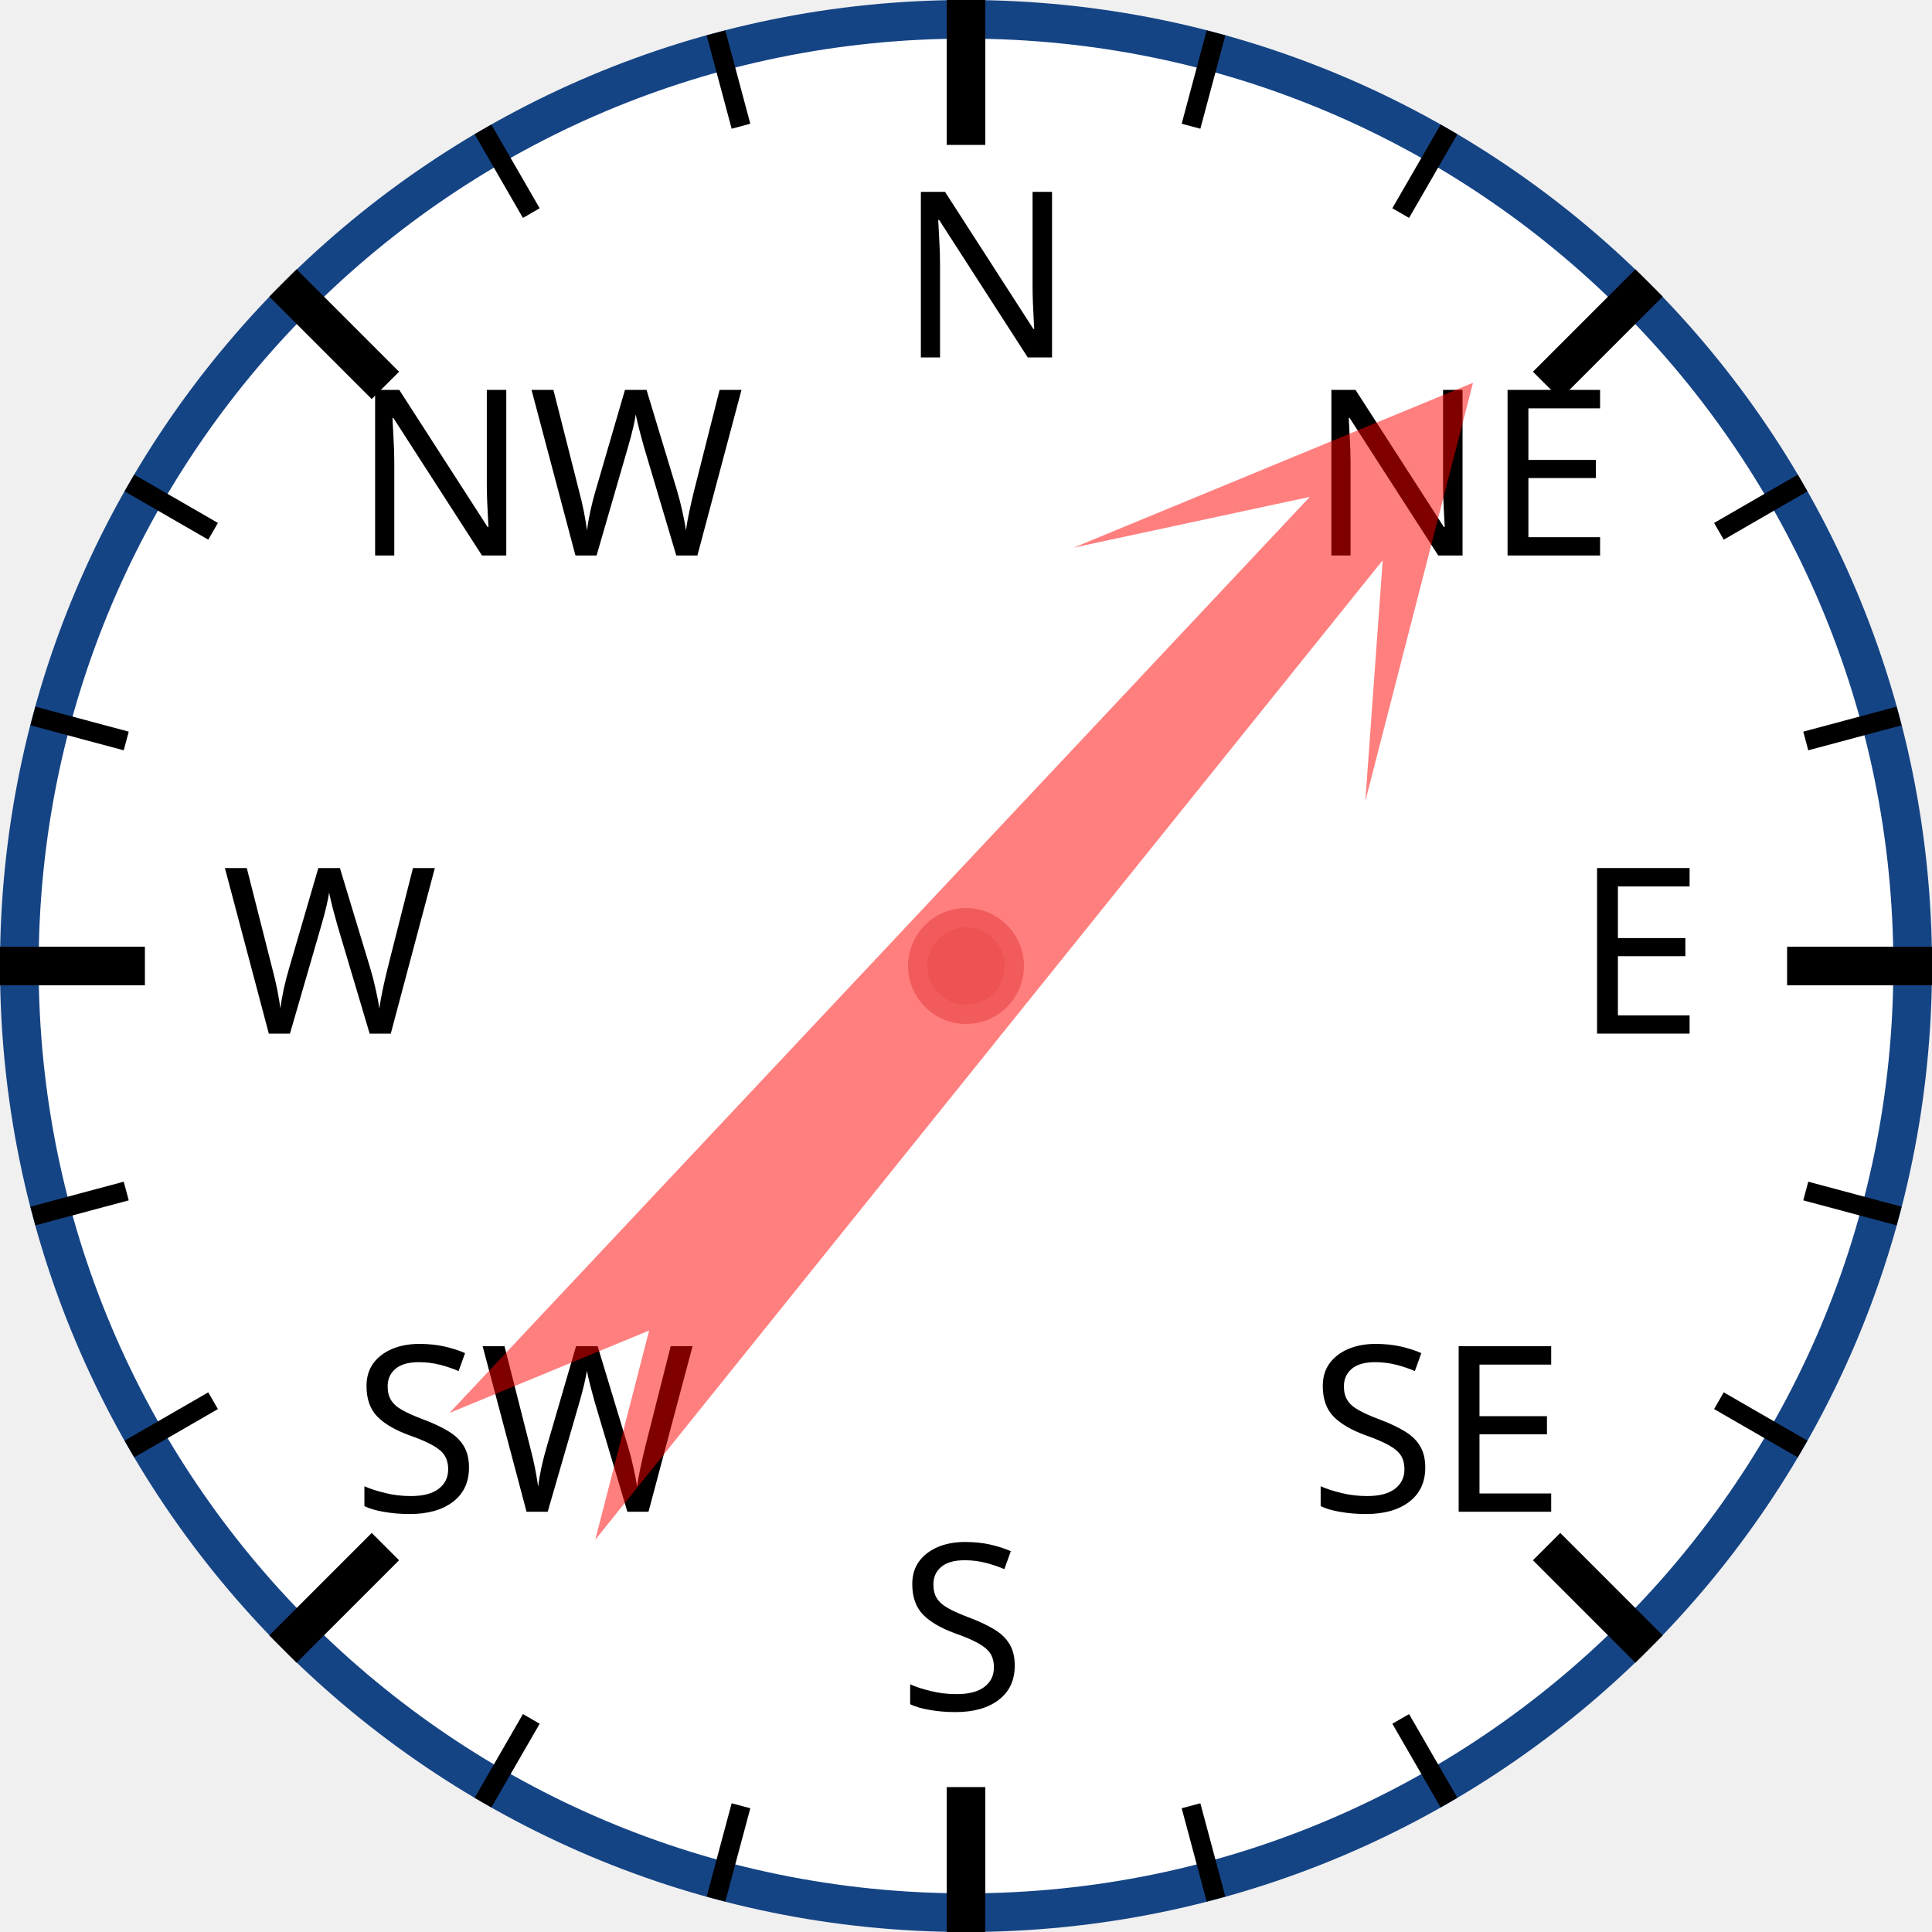
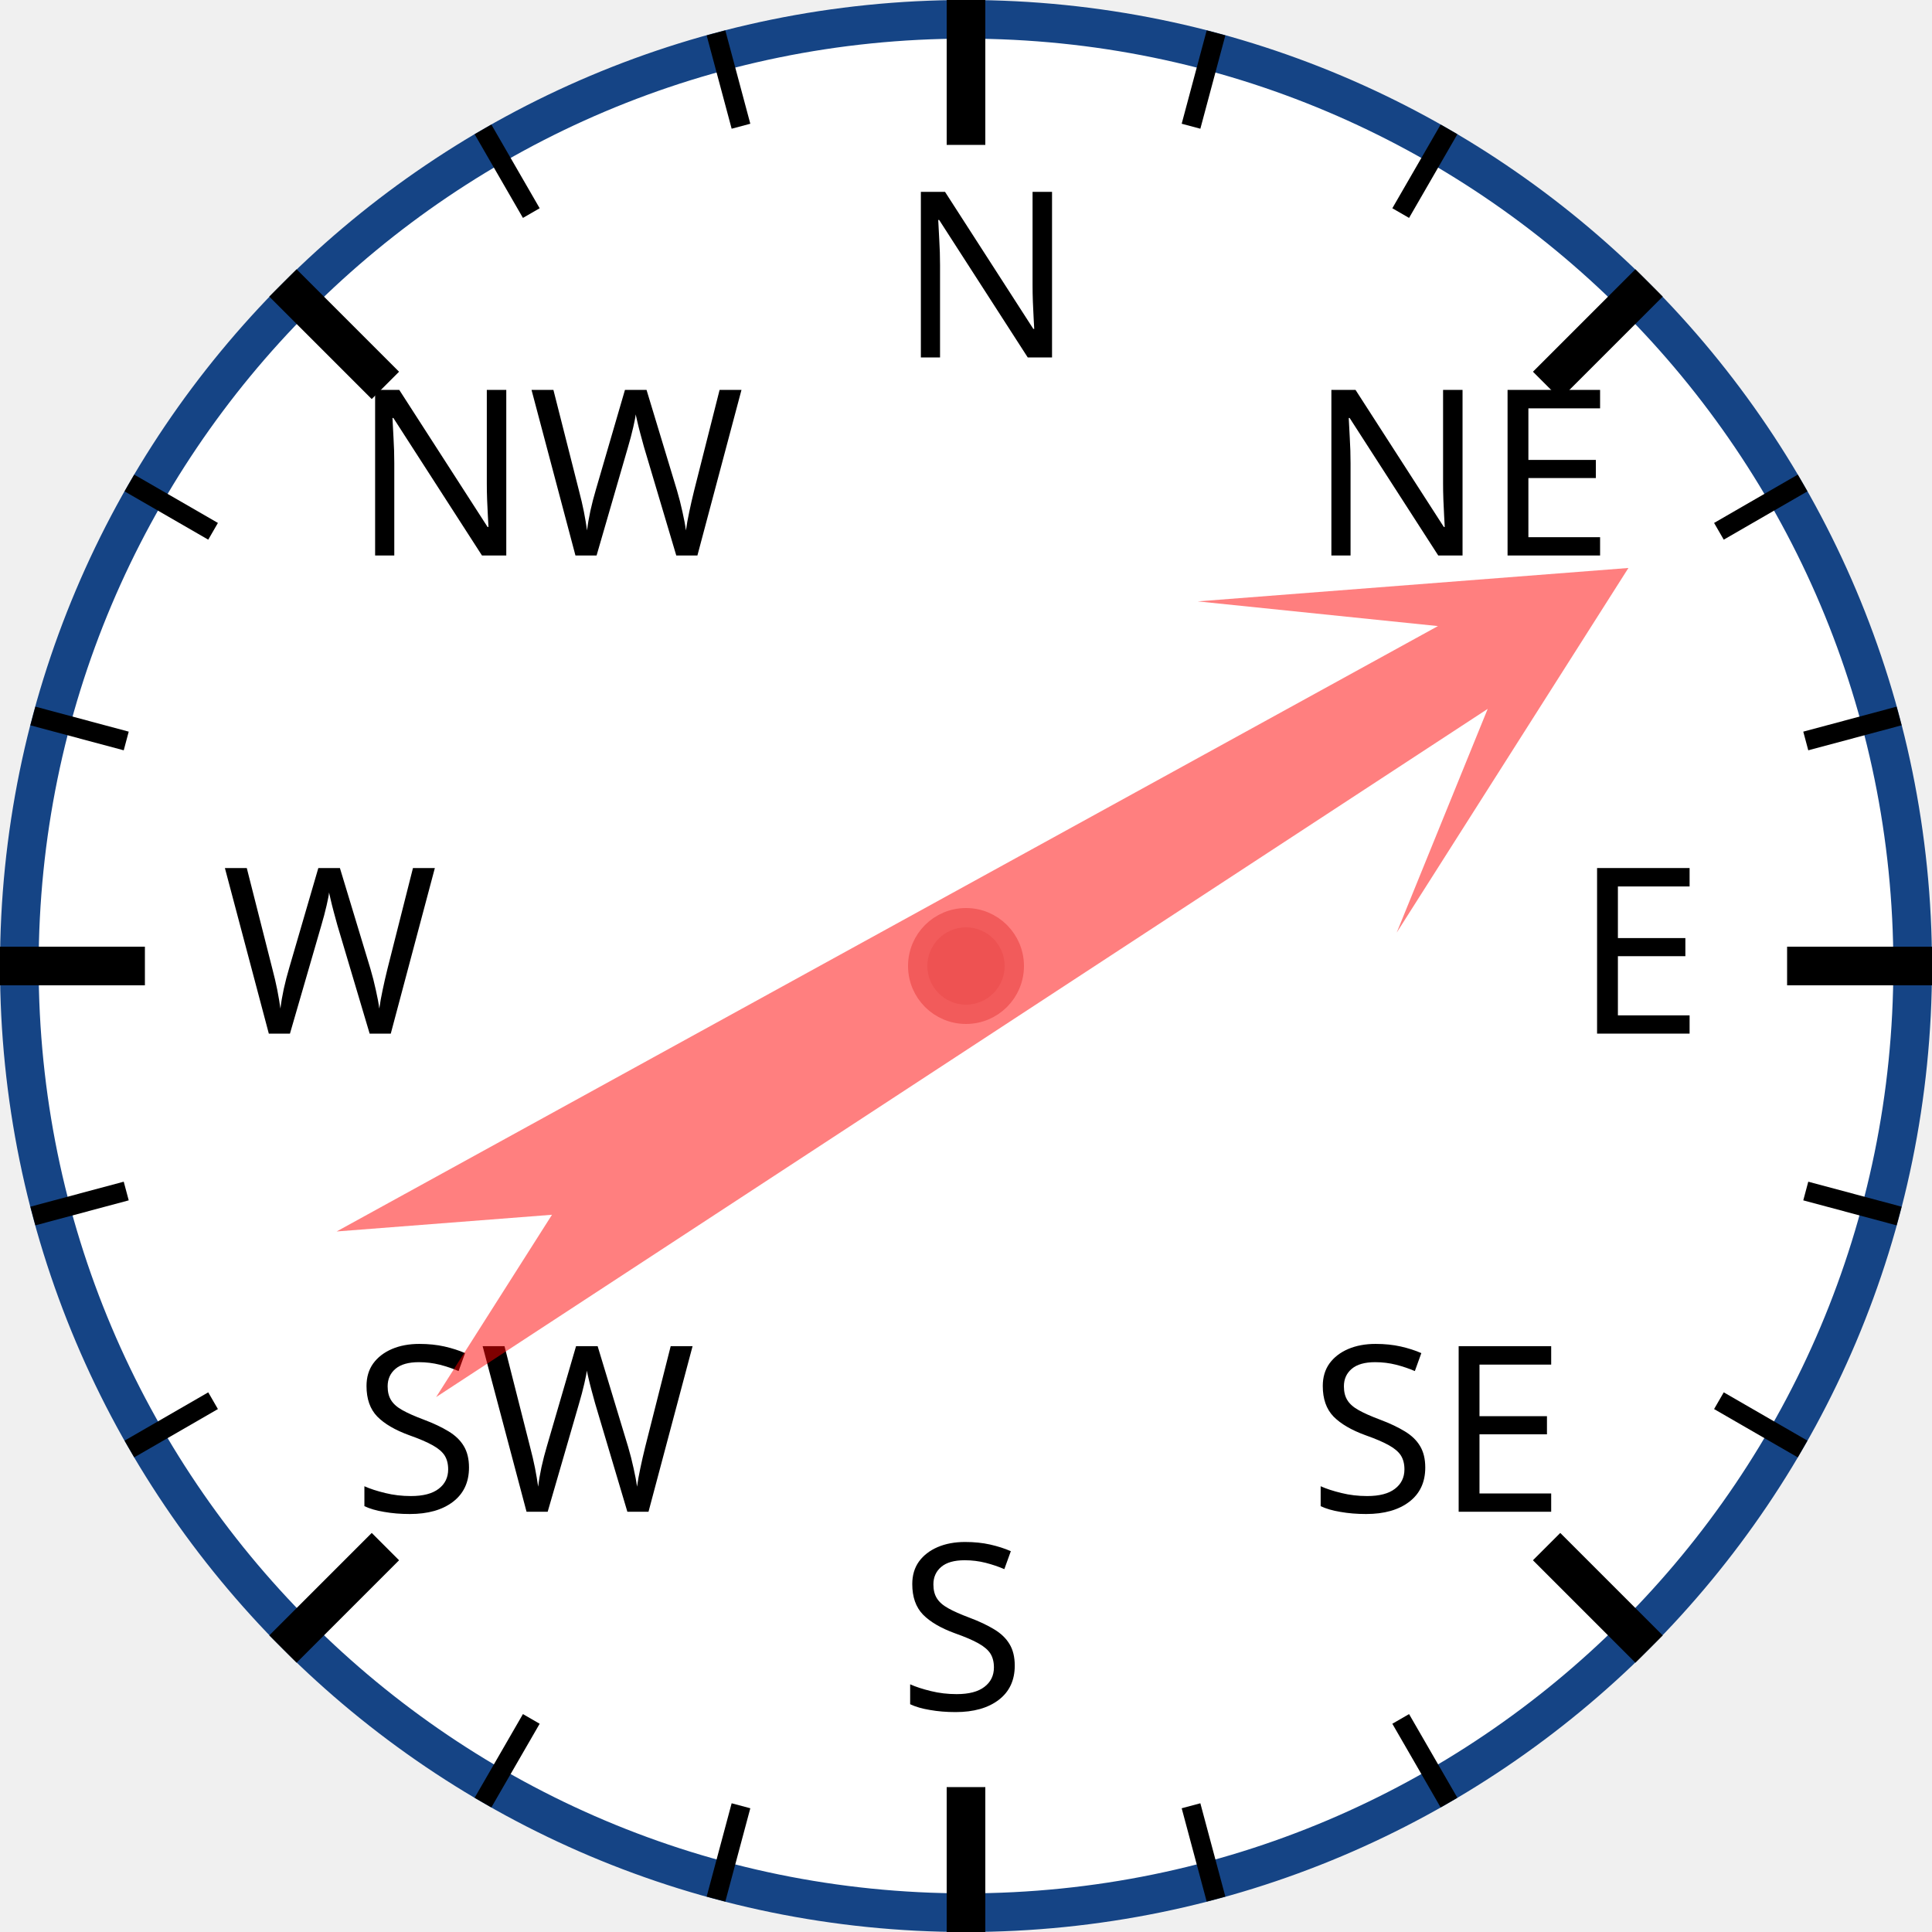
<svg xmlns="http://www.w3.org/2000/svg" width="120px" height="120px" viewBox="0 0 200 200">
  <circle cx="100" cy="100" r="98" style="fill: white; stroke: #154485; stroke-width: 4;" />
  <text x="93.0" y="37.0" style="font-family: sans-serif; font-size: 18pt;">N</text>
  <line x1="100.0" y1="0.0" x2="100.0" y2="15.0" style="stroke: black; stroke-width: 4;" />
  <line x1="74.118" y1="3.407" x2="76.706" y2="13.067" style="stroke: black; stroke-width: 2;" />
  <line x1="50" y1="13.397" x2="55" y2="22.058" style="stroke: black; stroke-width: 2;" />
  <text x="36.503" y="57.503" style="font-family: sans-serif; font-size: 18pt;">NW</text>
  <line x1="29.289" y1="29.289" x2="39.896" y2="39.896" style="stroke: black; stroke-width: 4;" />
  <line x1="13.397" y1="50" x2="22.058" y2="55" style="stroke: black; stroke-width: 2;" />
  <line x1="3.407" y1="74.118" x2="13.067" y2="76.706" style="stroke: black; stroke-width: 2;" />
  <text x="23.0" y="107.0" style="font-family: sans-serif; font-size: 18pt;">W</text>
  <line x1="0.0" y1="100.0" x2="15.0" y2="100.0" style="stroke: black; stroke-width: 4;" />
  <line x1="3.407" y1="125.882" x2="13.067" y2="123.294" style="stroke: black; stroke-width: 2;" />
  <line x1="13.397" y1="150" x2="22.058" y2="145" style="stroke: black; stroke-width: 2;" />
  <text x="36.503" y="156.497" style="font-family: sans-serif; font-size: 18pt;">SW</text>
  <line x1="29.289" y1="170.711" x2="39.896" y2="160.104" style="stroke: black; stroke-width: 4;" />
  <line x1="50" y1="186.603" x2="55" y2="177.942" style="stroke: black; stroke-width: 2;" />
  <line x1="74.118" y1="196.593" x2="76.706" y2="186.933" style="stroke: black; stroke-width: 2;" />
  <text x="93" y="177.0" style="font-family: sans-serif; font-size: 18pt;">S</text>
  <line x1="100" y1="200.0" x2="100" y2="185.0" style="stroke: black; stroke-width: 4;" />
  <line x1="125.882" y1="196.593" x2="123.294" y2="186.933" style="stroke: black; stroke-width: 2;" />
  <line x1="150.0" y1="186.603" x2="145.0" y2="177.942" style="stroke: black; stroke-width: 2;" />
  <text x="135.497" y="156.497" style="font-family: sans-serif; font-size: 18pt;">SE</text>
  <line x1="170.711" y1="170.711" x2="160.104" y2="160.104" style="stroke: black; stroke-width: 4;" />
  <line x1="186.603" y1="150" x2="177.942" y2="145" style="stroke: black; stroke-width: 2;" />
  <line x1="196.593" y1="125.882" x2="186.933" y2="123.294" style="stroke: black; stroke-width: 2;" />
  <text x="163.0" y="107" style="font-family: sans-serif; font-size: 18pt;">E</text>
  <line x1="200.0" y1="100" x2="185.0" y2="100" style="stroke: black; stroke-width: 4;" />
  <line x1="196.593" y1="74.118" x2="186.933" y2="76.706" style="stroke: black; stroke-width: 2;" />
  <line x1="186.603" y1="50" x2="177.942" y2="55" style="stroke: black; stroke-width: 2;" />
  <text x="135.497" y="57.503" style="font-family: sans-serif; font-size: 18pt;">NE</text>
  <line x1="170.711" y1="29.289" x2="160.104" y2="39.896" style="stroke: black; stroke-width: 4;" />
  <line x1="150" y1="13.397" x2="145" y2="22.058" style="stroke: black; stroke-width: 2;" />
  <line x1="125.882" y1="3.407" x2="123.294" y2="13.067" style="stroke: black; stroke-width: 2;" />
-   <polygon points="100 20 120 60 105 40 110 170 100 150 90 170 95 40 80 60" style="fill: red; fill-opacity: 0.5;" transform="rotate(41,100,100)" />
+   <polygon points="100 20 120 60 105 40 110 170 100 150 90 170 95 40 80 60" style="fill: red; fill-opacity: 0.5;" transform="rotate(59,100,100)" />
  <circle cx="100" cy="100" r="5" style="fill: #EE5252; stroke: #F25B5B; stroke-width: 2;" />
</svg>
